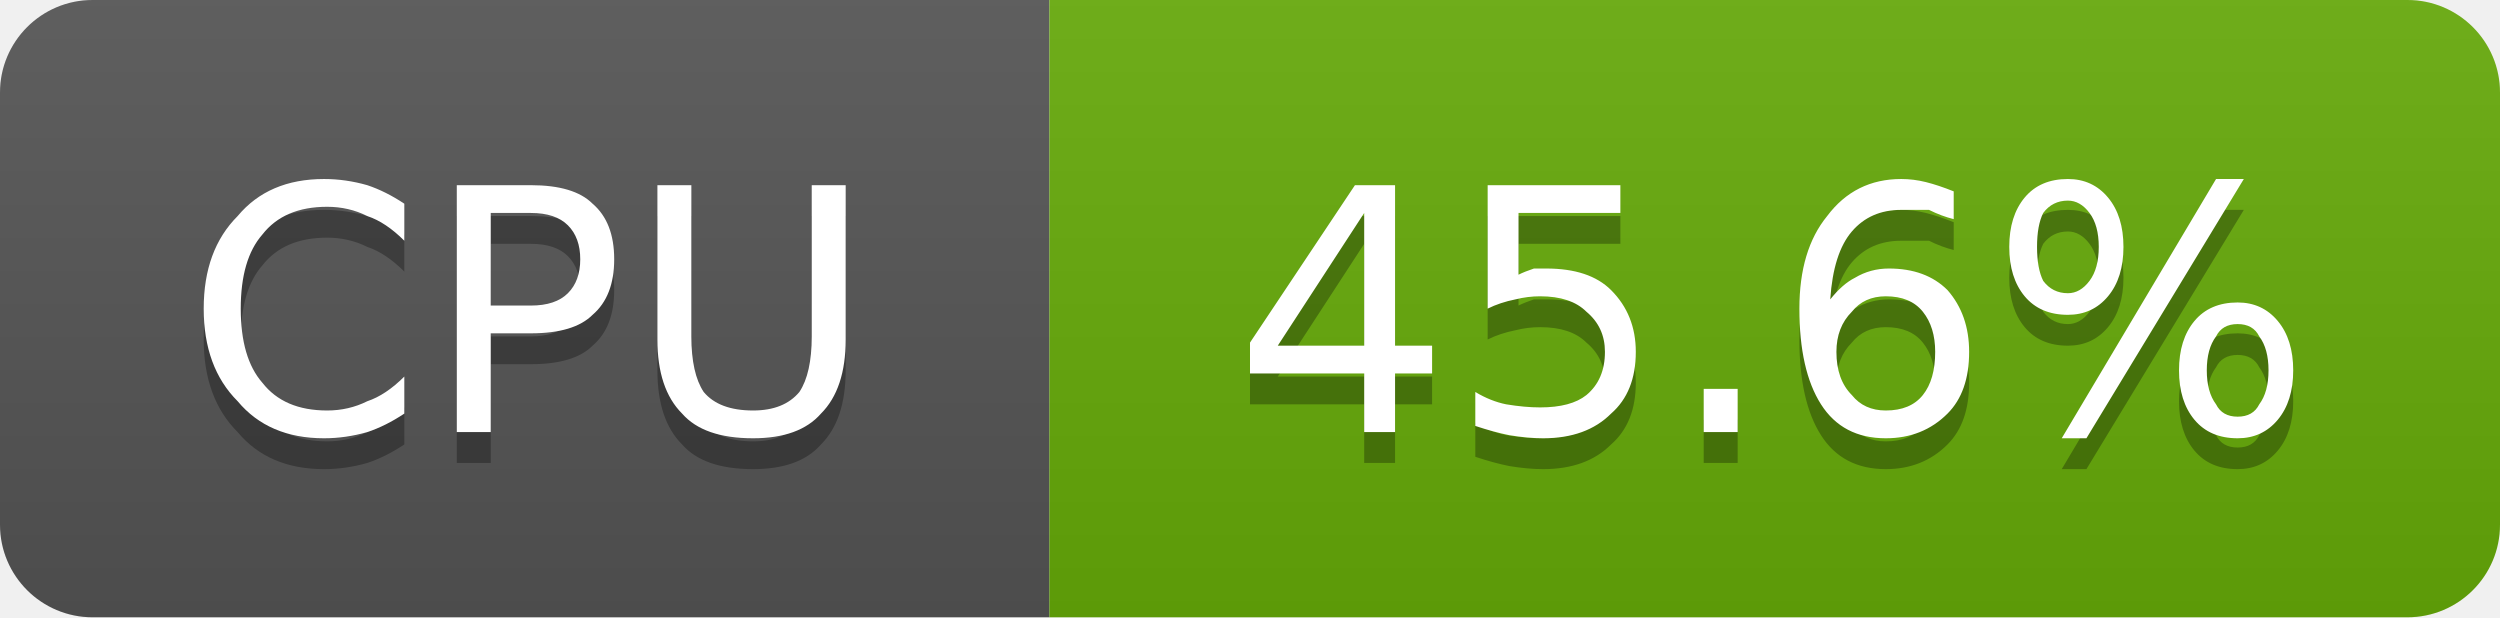
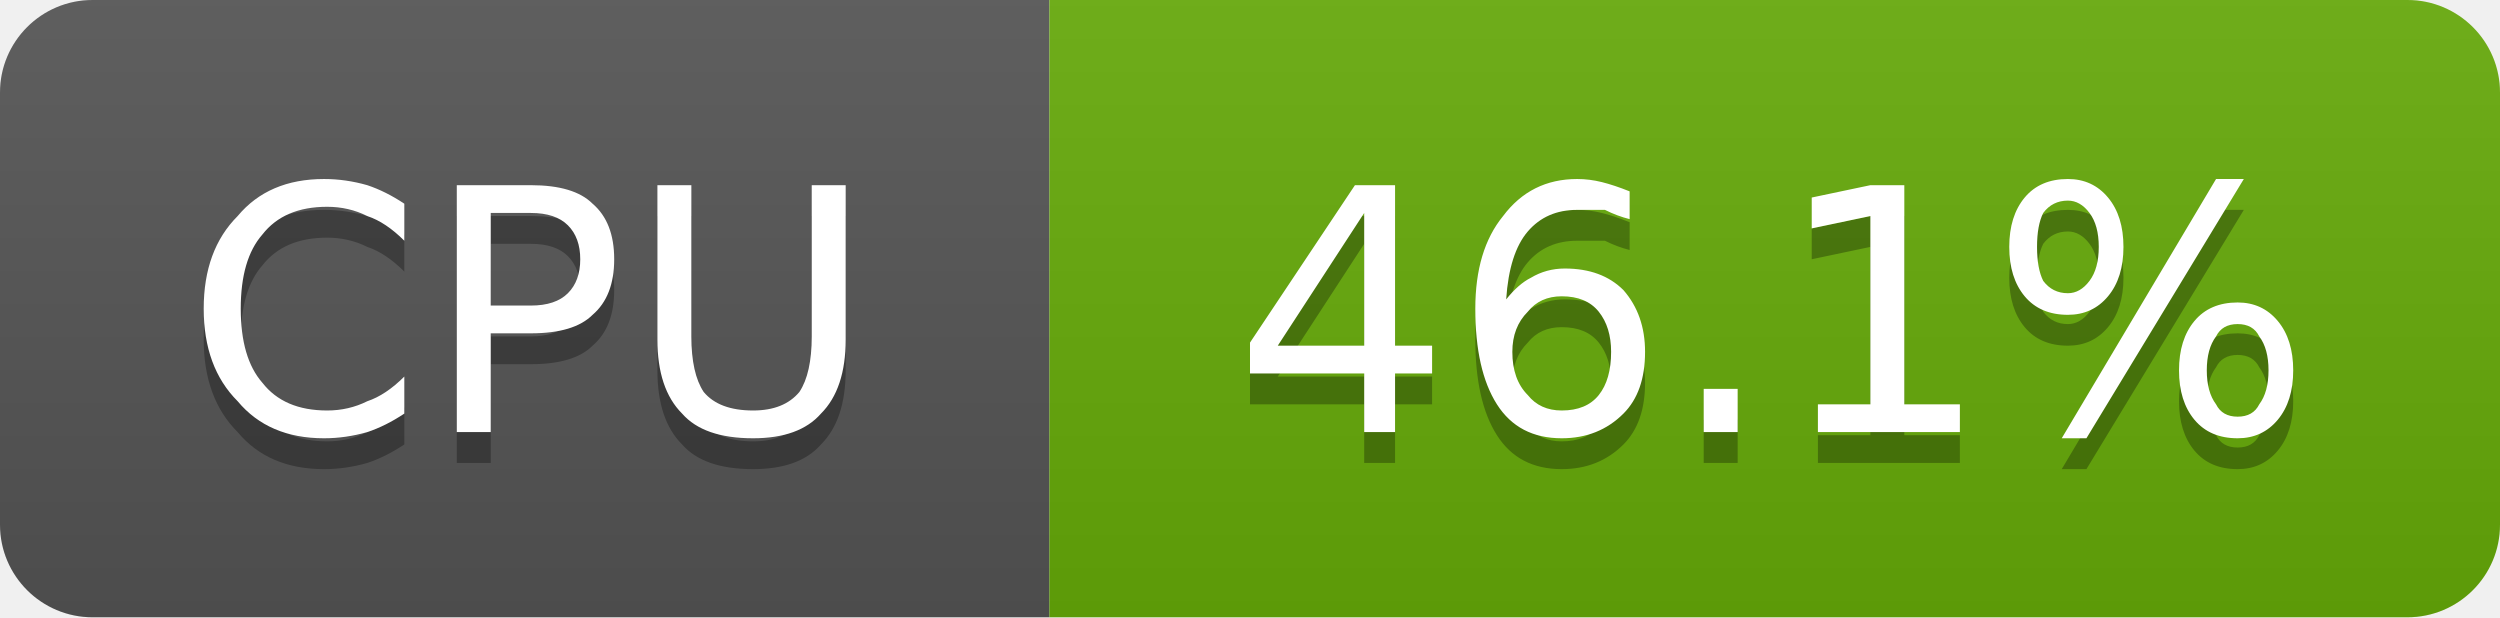
- <svg xmlns="http://www.w3.org/2000/svg" width="81" height="20" viewBox="0 0 81 20" role="img" aria-label="CPU: 45.6%">
+ <svg xmlns="http://www.w3.org/2000/svg" width="81" height="20" viewBox="0 0 81 20" role="img" aria-label="CPU: 46.1%">
  <linearGradient id="g-cluster_cpu_usage" x2="0" y2="100%">
    <stop offset="0" stop-color="#bbb" stop-opacity=".1" />
    <stop offset="1" stop-opacity=".1" />
  </linearGradient>
  <clipPath id="r-cluster_cpu_usage">
    <rect width="81" height="20" rx="3" fill="#fff" />
  </clipPath>
  <g clip-path="url(#r-cluster_cpu_usage)">
    <rect width="34" height="20" fill="#555" />
    <rect x="34" width="47" height="20" fill="#67ac09" />
    <rect width="81" height="20" fill="url(#g-cluster_cpu_usage)" />
    <path transform="translate(0 1)" fill="#010101" fill-opacity=".3" d="M13.1 6.6L13.1 7.8Q12.5 7.2 11.9 7.0Q11.3 6.7 10.6 6.7Q9.2 6.7 8.5 7.6Q7.8 8.4 7.8 10.0Q7.8 11.6 8.5 12.4Q9.2 13.3 10.6 13.3Q11.3 13.3 11.9 13.0Q12.5 12.8 13.1 12.2L13.1 13.4Q12.5 13.8 11.9 14.0Q11.2 14.2 10.5 14.2Q8.7 14.2 7.7 13.0Q6.6 11.9 6.6 10.0Q6.6 8.1 7.7 7.0Q8.7 5.8 10.5 5.8Q11.2 5.8 11.9 6.0Q12.5 6.2 13.1 6.6ZM15.9 6.9L15.9 9.9L17.2 9.9Q18.0 9.9 18.4 9.5Q18.8 9.1 18.8 8.4Q18.8 7.7 18.4 7.3Q18.0 6.9 17.2 6.9L15.9 6.9ZM14.8 6.0L17.2 6.0Q18.6 6.0 19.2 6.6Q19.9 7.2 19.9 8.4Q19.9 9.6 19.2 10.2Q18.6 10.8 17.2 10.8L15.9 10.8L15.9 14.0L14.8 14.0L14.8 6.0ZM21.3 6.0L22.4 6.0L22.4 10.9Q22.4 12.1 22.8 12.7Q23.3 13.3 24.4 13.3Q25.4 13.3 25.9 12.7Q26.3 12.1 26.3 10.9L26.3 6.0L27.4 6.0L27.4 11.0Q27.4 12.6 26.6 13.4Q25.9 14.2 24.4 14.2Q22.8 14.2 22.1 13.4Q21.3 12.6 21.3 11.0L21.3 6.0Z" />
    <path fill="#fff" d="M13.1 6.6L13.1 7.8Q12.5 7.2 11.9 7.0Q11.3 6.7 10.6 6.7Q9.2 6.7 8.5 7.6Q7.8 8.4 7.8 10.0Q7.8 11.6 8.5 12.4Q9.2 13.3 10.6 13.3Q11.3 13.3 11.9 13.0Q12.5 12.8 13.1 12.2L13.1 13.4Q12.5 13.8 11.9 14.0Q11.2 14.2 10.5 14.2Q8.7 14.2 7.7 13.0Q6.6 11.9 6.6 10.0Q6.6 8.1 7.7 7.0Q8.7 5.8 10.5 5.8Q11.2 5.8 11.9 6.0Q12.5 6.2 13.1 6.6ZM15.9 6.9L15.9 9.9L17.2 9.9Q18.0 9.9 18.4 9.5Q18.8 9.1 18.8 8.4Q18.8 7.7 18.4 7.3Q18.0 6.9 17.2 6.9L15.9 6.9ZM14.8 6.0L17.2 6.0Q18.6 6.0 19.2 6.6Q19.9 7.2 19.9 8.4Q19.9 9.6 19.2 10.2Q18.6 10.8 17.2 10.8L15.9 10.8L15.9 14.0L14.8 14.0L14.8 6.0ZM21.3 6.0L22.4 6.0L22.4 10.9Q22.4 12.1 22.8 12.7Q23.3 13.3 24.4 13.3Q25.4 13.3 25.9 12.7Q26.3 12.1 26.3 10.9L26.3 6.0L27.4 6.0L27.4 11.0Q27.4 12.6 26.6 13.4Q25.9 14.2 24.4 14.2Q22.8 14.2 22.1 13.4Q21.3 12.6 21.3 11.0L21.3 6.0Z" />
-     <path transform="translate(0 1)" fill="#010101" fill-opacity=".3" d="M44.2 6.9L41.4 11.2L44.2 11.2L44.2 6.9ZM43.9 6.0L45.2 6.0L45.2 11.2L46.4 11.2L46.4 12.1L45.2 12.1L45.2 14.0L44.2 14.0L44.2 12.1L40.5 12.1L40.5 11.1L43.9 6.0ZM48.2 6.0L52.5 6.0L52.5 6.9L49.2 6.9L49.2 8.9Q49.4 8.8 49.7 8.7Q49.9 8.7 50.1 8.7Q51.5 8.7 52.2 9.4Q53.0 10.2 53.0 11.4Q53.0 12.7 52.2 13.4Q51.4 14.2 50.0 14.2Q49.5 14.2 48.9 14.1Q48.4 14.0 47.8 13.8L47.8 12.7Q48.3 13.0 48.8 13.1Q49.4 13.2 49.9 13.2Q50.9 13.2 51.4 12.8Q52.0 12.3 52.0 11.4Q52.0 10.6 51.4 10.1Q50.9 9.6 49.9 9.6Q49.5 9.6 49.1 9.7Q48.6 9.8 48.2 10.0L48.2 6.0ZM55.2 12.6L56.3 12.6L56.3 14.0L55.2 14.0L55.2 12.6ZM61.1 9.6Q60.4 9.6 60.0 10.1Q59.5 10.6 59.5 11.4Q59.5 12.3 60.0 12.8Q60.4 13.3 61.1 13.3Q61.9 13.3 62.3 12.8Q62.7 12.3 62.7 11.4Q62.7 10.6 62.3 10.1Q61.9 9.6 61.1 9.6ZM63.3 6.2L63.3 7.1Q62.9 7.0 62.5 6.8Q62.0 6.8 61.6 6.8Q60.6 6.8 60.0 7.5Q59.4 8.2 59.3 9.7Q59.7 9.2 60.1 9.0Q60.6 8.7 61.2 8.7Q62.4 8.7 63.1 9.4Q63.8 10.2 63.8 11.4Q63.8 12.7 63.1 13.4Q62.3 14.2 61.1 14.2Q59.7 14.2 59.0 13.1Q58.3 12.0 58.3 10.0Q58.3 8.1 59.2 7.0Q60.1 5.8 61.6 5.8Q62.0 5.8 62.4 5.9Q62.8 6.0 63.3 6.2ZM72.5 10.5Q72.0 10.5 71.8 10.9Q71.5 11.3 71.5 12.0Q71.5 12.7 71.8 13.1Q72.0 13.5 72.5 13.5Q73.0 13.5 73.2 13.1Q73.5 12.7 73.5 12.0Q73.5 11.3 73.2 10.9Q73.0 10.5 72.5 10.5ZM72.5 9.8Q73.3 9.8 73.8 10.4Q74.3 11.0 74.3 12.0Q74.3 13.0 73.8 13.6Q73.3 14.2 72.5 14.2Q71.6 14.2 71.1 13.6Q70.6 13.0 70.6 12.0Q70.6 11.0 71.1 10.4Q71.6 9.8 72.5 9.8ZM67.0 6.5Q66.5 6.5 66.2 6.9Q66.0 7.3 66.0 8.0Q66.0 8.7 66.2 9.1Q66.5 9.5 67.0 9.5Q67.4 9.5 67.7 9.1Q68.0 8.7 68.0 8.0Q68.0 7.3 67.7 6.9Q67.4 6.5 67.0 6.5ZM71.8 5.8L72.7 5.8L67.6 14.2L66.8 14.2L71.8 5.8ZM67.0 5.8Q67.8 5.8 68.3 6.4Q68.8 7.0 68.8 8.0Q68.8 9.0 68.3 9.6Q67.8 10.2 67.0 10.2Q66.1 10.2 65.6 9.6Q65.1 9.0 65.1 8.0Q65.1 7.0 65.6 6.4Q66.1 5.8 67.0 5.8Z" />
-     <path fill="#fff" d="M44.2 6.9L41.4 11.2L44.2 11.2L44.2 6.9ZM43.9 6.0L45.2 6.0L45.2 11.2L46.4 11.2L46.4 12.1L45.2 12.1L45.2 14.0L44.2 14.0L44.2 12.1L40.5 12.1L40.5 11.1L43.9 6.0ZM48.2 6.0L52.5 6.0L52.5 6.9L49.2 6.9L49.2 8.9Q49.4 8.8 49.7 8.7Q49.9 8.7 50.1 8.7Q51.5 8.7 52.2 9.4Q53.0 10.2 53.0 11.4Q53.0 12.7 52.2 13.4Q51.4 14.2 50.0 14.2Q49.5 14.2 48.9 14.1Q48.4 14.0 47.8 13.8L47.8 12.7Q48.3 13.0 48.8 13.1Q49.4 13.2 49.9 13.2Q50.9 13.2 51.4 12.8Q52.0 12.3 52.0 11.4Q52.0 10.6 51.4 10.1Q50.9 9.6 49.9 9.6Q49.5 9.6 49.1 9.7Q48.6 9.8 48.2 10.0L48.2 6.0ZM55.2 12.6L56.3 12.6L56.3 14.0L55.2 14.0L55.2 12.6ZM61.1 9.6Q60.4 9.6 60.0 10.1Q59.5 10.6 59.5 11.4Q59.5 12.3 60.0 12.8Q60.4 13.3 61.1 13.3Q61.9 13.3 62.3 12.8Q62.7 12.3 62.7 11.4Q62.7 10.6 62.3 10.1Q61.9 9.6 61.1 9.6ZM63.3 6.2L63.3 7.1Q62.9 7.0 62.5 6.8Q62.0 6.8 61.6 6.8Q60.6 6.8 60.0 7.5Q59.4 8.2 59.3 9.7Q59.7 9.2 60.1 9.0Q60.6 8.7 61.2 8.7Q62.4 8.7 63.1 9.4Q63.8 10.2 63.8 11.4Q63.8 12.7 63.1 13.4Q62.3 14.2 61.1 14.2Q59.7 14.2 59.0 13.1Q58.3 12.0 58.3 10.0Q58.3 8.1 59.2 7.0Q60.1 5.8 61.6 5.8Q62.0 5.8 62.4 5.9Q62.8 6.0 63.3 6.2ZM72.5 10.5Q72.0 10.5 71.8 10.9Q71.5 11.3 71.5 12.0Q71.5 12.7 71.8 13.1Q72.0 13.5 72.5 13.5Q73.0 13.5 73.2 13.1Q73.5 12.7 73.5 12.0Q73.5 11.3 73.2 10.9Q73.0 10.5 72.5 10.5ZM72.5 9.8Q73.3 9.8 73.8 10.4Q74.3 11.0 74.3 12.0Q74.3 13.0 73.8 13.6Q73.3 14.2 72.5 14.2Q71.6 14.2 71.1 13.6Q70.6 13.0 70.6 12.0Q70.6 11.0 71.1 10.4Q71.6 9.8 72.5 9.8ZM67.0 6.5Q66.5 6.5 66.2 6.9Q66.0 7.3 66.0 8.0Q66.0 8.7 66.2 9.1Q66.5 9.5 67.0 9.5Q67.4 9.5 67.7 9.1Q68.0 8.7 68.0 8.0Q68.0 7.3 67.7 6.9Q67.4 6.5 67.0 6.5ZM71.8 5.8L72.7 5.8L67.6 14.2L66.8 14.2L71.8 5.8ZM67.0 5.8Q67.8 5.8 68.3 6.4Q68.8 7.0 68.8 8.0Q68.8 9.0 68.3 9.6Q67.8 10.2 67.0 10.2Q66.1 10.2 65.6 9.6Q65.1 9.0 65.1 8.0Q65.1 7.0 65.6 6.4Q66.1 5.8 67.0 5.8Z" />
+     <path transform="translate(0 1)" fill="#010101" fill-opacity=".3" d="M44.2 6.9L41.4 11.2L44.2 11.2L44.2 6.9ZM43.9 6.0L45.2 6.0L45.2 11.2L46.4 11.2L46.4 12.1L45.2 12.1L45.2 14.0L44.2 14.0L44.2 12.1L40.5 12.1L40.5 11.1L43.9 6.0ZM50.6 9.6Q49.9 9.6 49.5 10.1Q49.0 10.6 49.0 11.4Q49.0 12.3 49.5 12.8Q49.9 13.3 50.6 13.3Q51.4 13.3 51.8 12.8Q52.2 12.3 52.2 11.4Q52.2 10.6 51.8 10.1Q51.4 9.6 50.6 9.6ZM52.8 6.2L52.8 7.1Q52.4 7.0 52.0 6.8Q51.5 6.8 51.1 6.8Q50.1 6.8 49.5 7.5Q48.9 8.2 48.8 9.7Q49.2 9.2 49.6 9.0Q50.1 8.7 50.7 8.7Q51.9 8.7 52.6 9.4Q53.3 10.2 53.3 11.4Q53.3 12.7 52.6 13.4Q51.8 14.2 50.6 14.2Q49.2 14.2 48.5 13.1Q47.8 12.0 47.8 10.0Q47.8 8.1 48.7 7.0Q49.6 5.8 51.1 5.8Q51.5 5.8 51.9 5.9Q52.3 6.0 52.8 6.2ZM55.2 12.6L56.3 12.6L56.3 14.0L55.2 14.0L55.2 12.6ZM58.9 13.1L60.6 13.1L60.6 7.0L58.7 7.4L58.7 6.4L60.6 6.0L61.7 6.0L61.7 13.1L63.5 13.1L63.5 14.0L58.9 14.0L58.9 13.1ZM72.5 10.5Q72.0 10.5 71.8 10.9Q71.5 11.3 71.5 12.0Q71.5 12.7 71.8 13.1Q72.0 13.5 72.5 13.5Q73.0 13.5 73.2 13.1Q73.5 12.7 73.5 12.0Q73.5 11.3 73.2 10.9Q73.0 10.5 72.5 10.5ZM72.5 9.8Q73.3 9.8 73.8 10.4Q74.3 11.0 74.3 12.0Q74.3 13.0 73.8 13.6Q73.3 14.2 72.5 14.2Q71.6 14.2 71.1 13.6Q70.6 13.0 70.6 12.0Q70.6 11.0 71.1 10.4Q71.6 9.8 72.5 9.8ZM67.0 6.5Q66.5 6.5 66.2 6.9Q66.0 7.3 66.0 8.0Q66.0 8.7 66.2 9.1Q66.5 9.5 67.0 9.5Q67.4 9.5 67.7 9.1Q68.0 8.7 68.0 8.0Q68.0 7.3 67.7 6.9Q67.4 6.5 67.0 6.5ZM71.8 5.8L72.7 5.8L67.6 14.2L66.8 14.2L71.8 5.8ZM67.0 5.8Q67.8 5.8 68.3 6.4Q68.8 7.0 68.8 8.0Q68.8 9.0 68.3 9.6Q67.8 10.2 67.0 10.2Q66.1 10.2 65.6 9.6Q65.1 9.0 65.1 8.0Q65.1 7.0 65.6 6.4Q66.1 5.8 67.0 5.8Z" />
+     <path fill="#fff" d="M44.2 6.9L41.4 11.2L44.2 11.2L44.2 6.9ZM43.9 6.0L45.2 6.0L45.2 11.2L46.4 11.2L46.4 12.1L45.2 12.1L45.2 14.0L44.2 14.0L44.2 12.1L40.5 12.1L40.5 11.1L43.9 6.0ZM50.6 9.6Q49.9 9.6 49.5 10.1Q49.0 10.6 49.0 11.4Q49.0 12.3 49.5 12.8Q49.9 13.3 50.6 13.3Q51.4 13.3 51.8 12.8Q52.2 12.3 52.2 11.4Q52.2 10.6 51.8 10.1Q51.4 9.6 50.6 9.6ZM52.8 6.2L52.8 7.1Q52.4 7.0 52.0 6.8Q51.5 6.8 51.1 6.8Q50.1 6.8 49.5 7.5Q48.9 8.2 48.8 9.7Q49.2 9.2 49.6 9.0Q50.1 8.7 50.7 8.7Q51.9 8.7 52.6 9.4Q53.3 10.2 53.3 11.4Q53.3 12.7 52.6 13.4Q51.8 14.2 50.6 14.2Q49.2 14.2 48.5 13.1Q47.8 12.0 47.8 10.0Q47.8 8.1 48.7 7.0Q49.6 5.8 51.1 5.8Q51.5 5.8 51.9 5.9Q52.3 6.0 52.8 6.2ZM55.2 12.6L56.3 12.6L56.3 14.0L55.2 14.0L55.2 12.6ZM58.9 13.1L60.6 13.1L60.6 7.0L58.7 7.4L58.7 6.4L60.6 6.0L61.7 6.0L61.7 13.1L63.5 13.1L63.5 14.0L58.9 14.0L58.9 13.1ZM72.5 10.5Q72.0 10.5 71.8 10.9Q71.5 11.3 71.5 12.0Q71.5 12.7 71.8 13.1Q72.0 13.5 72.5 13.5Q73.0 13.5 73.2 13.1Q73.5 12.7 73.5 12.0Q73.5 11.3 73.2 10.9Q73.0 10.5 72.5 10.5ZM72.5 9.8Q73.3 9.8 73.8 10.4Q74.3 11.0 74.3 12.0Q74.3 13.0 73.8 13.6Q73.3 14.2 72.5 14.2Q71.6 14.2 71.1 13.6Q70.6 13.0 70.6 12.0Q70.6 11.0 71.1 10.4Q71.6 9.8 72.5 9.8ZM67.0 6.5Q66.5 6.5 66.2 6.9Q66.0 7.3 66.0 8.0Q66.0 8.7 66.2 9.1Q66.5 9.5 67.0 9.5Q67.4 9.5 67.7 9.1Q68.0 8.7 68.0 8.0Q68.0 7.3 67.7 6.9Q67.4 6.5 67.0 6.5ZM71.8 5.8L72.7 5.8L67.6 14.2L66.8 14.2L71.8 5.8ZM67.0 5.8Q67.8 5.8 68.3 6.4Q68.8 7.0 68.8 8.0Q68.8 9.0 68.3 9.6Q67.8 10.2 67.0 10.2Q66.1 10.2 65.6 9.6Q65.1 9.0 65.1 8.0Q65.1 7.0 65.6 6.4Q66.1 5.8 67.0 5.8Z" />
  </g>
</svg>
